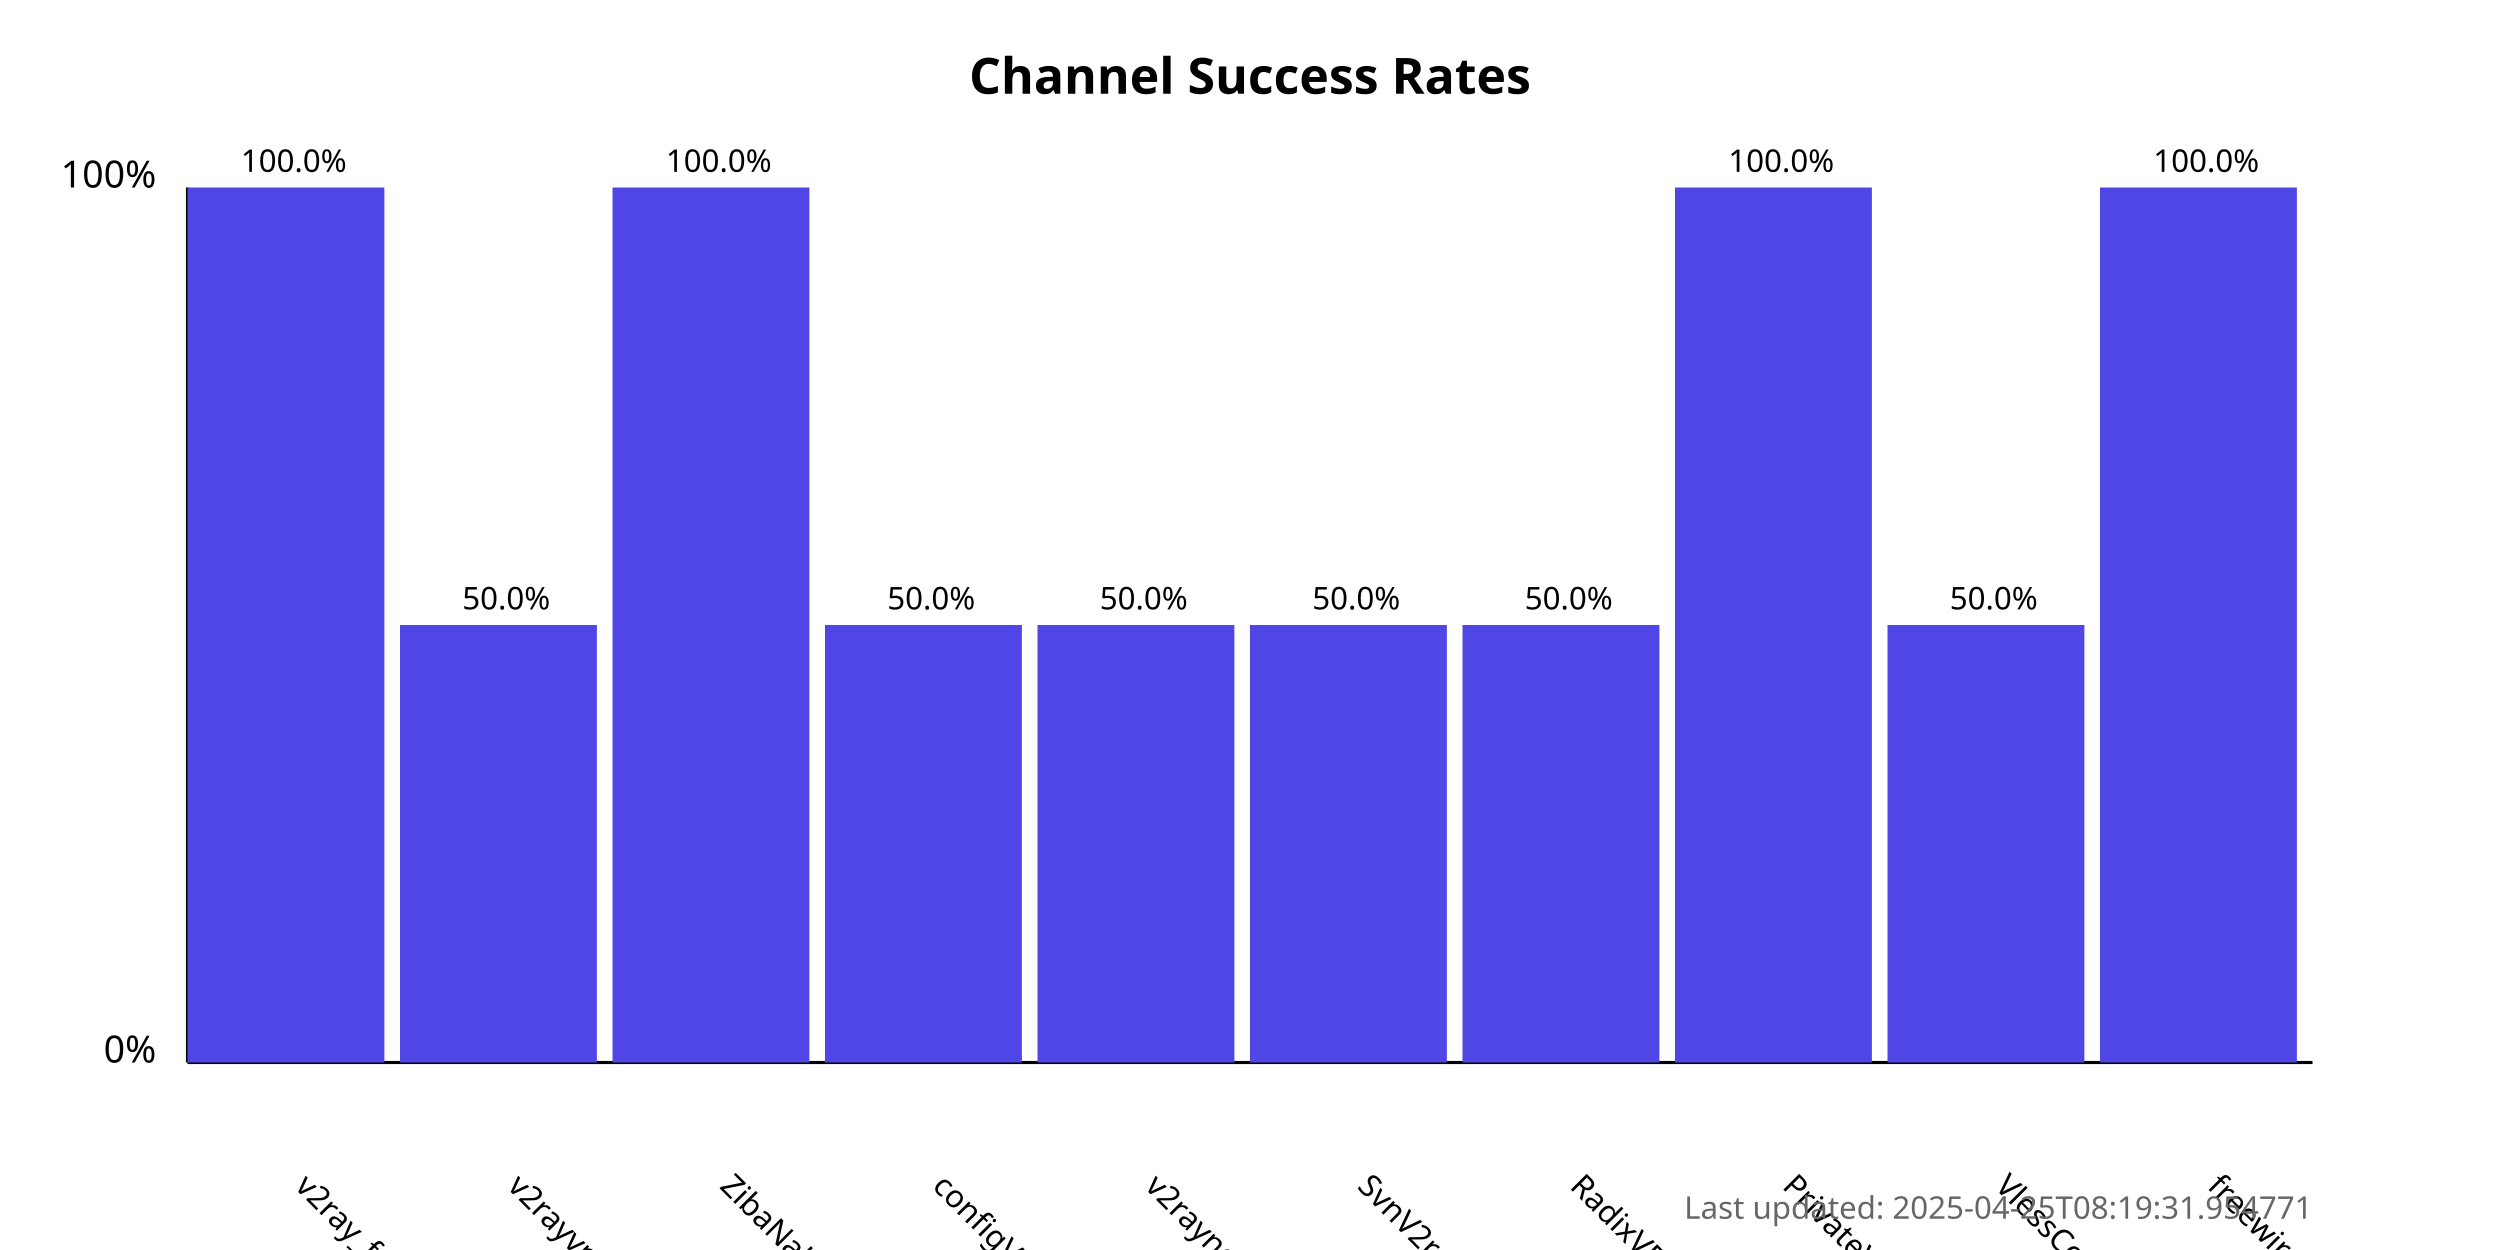
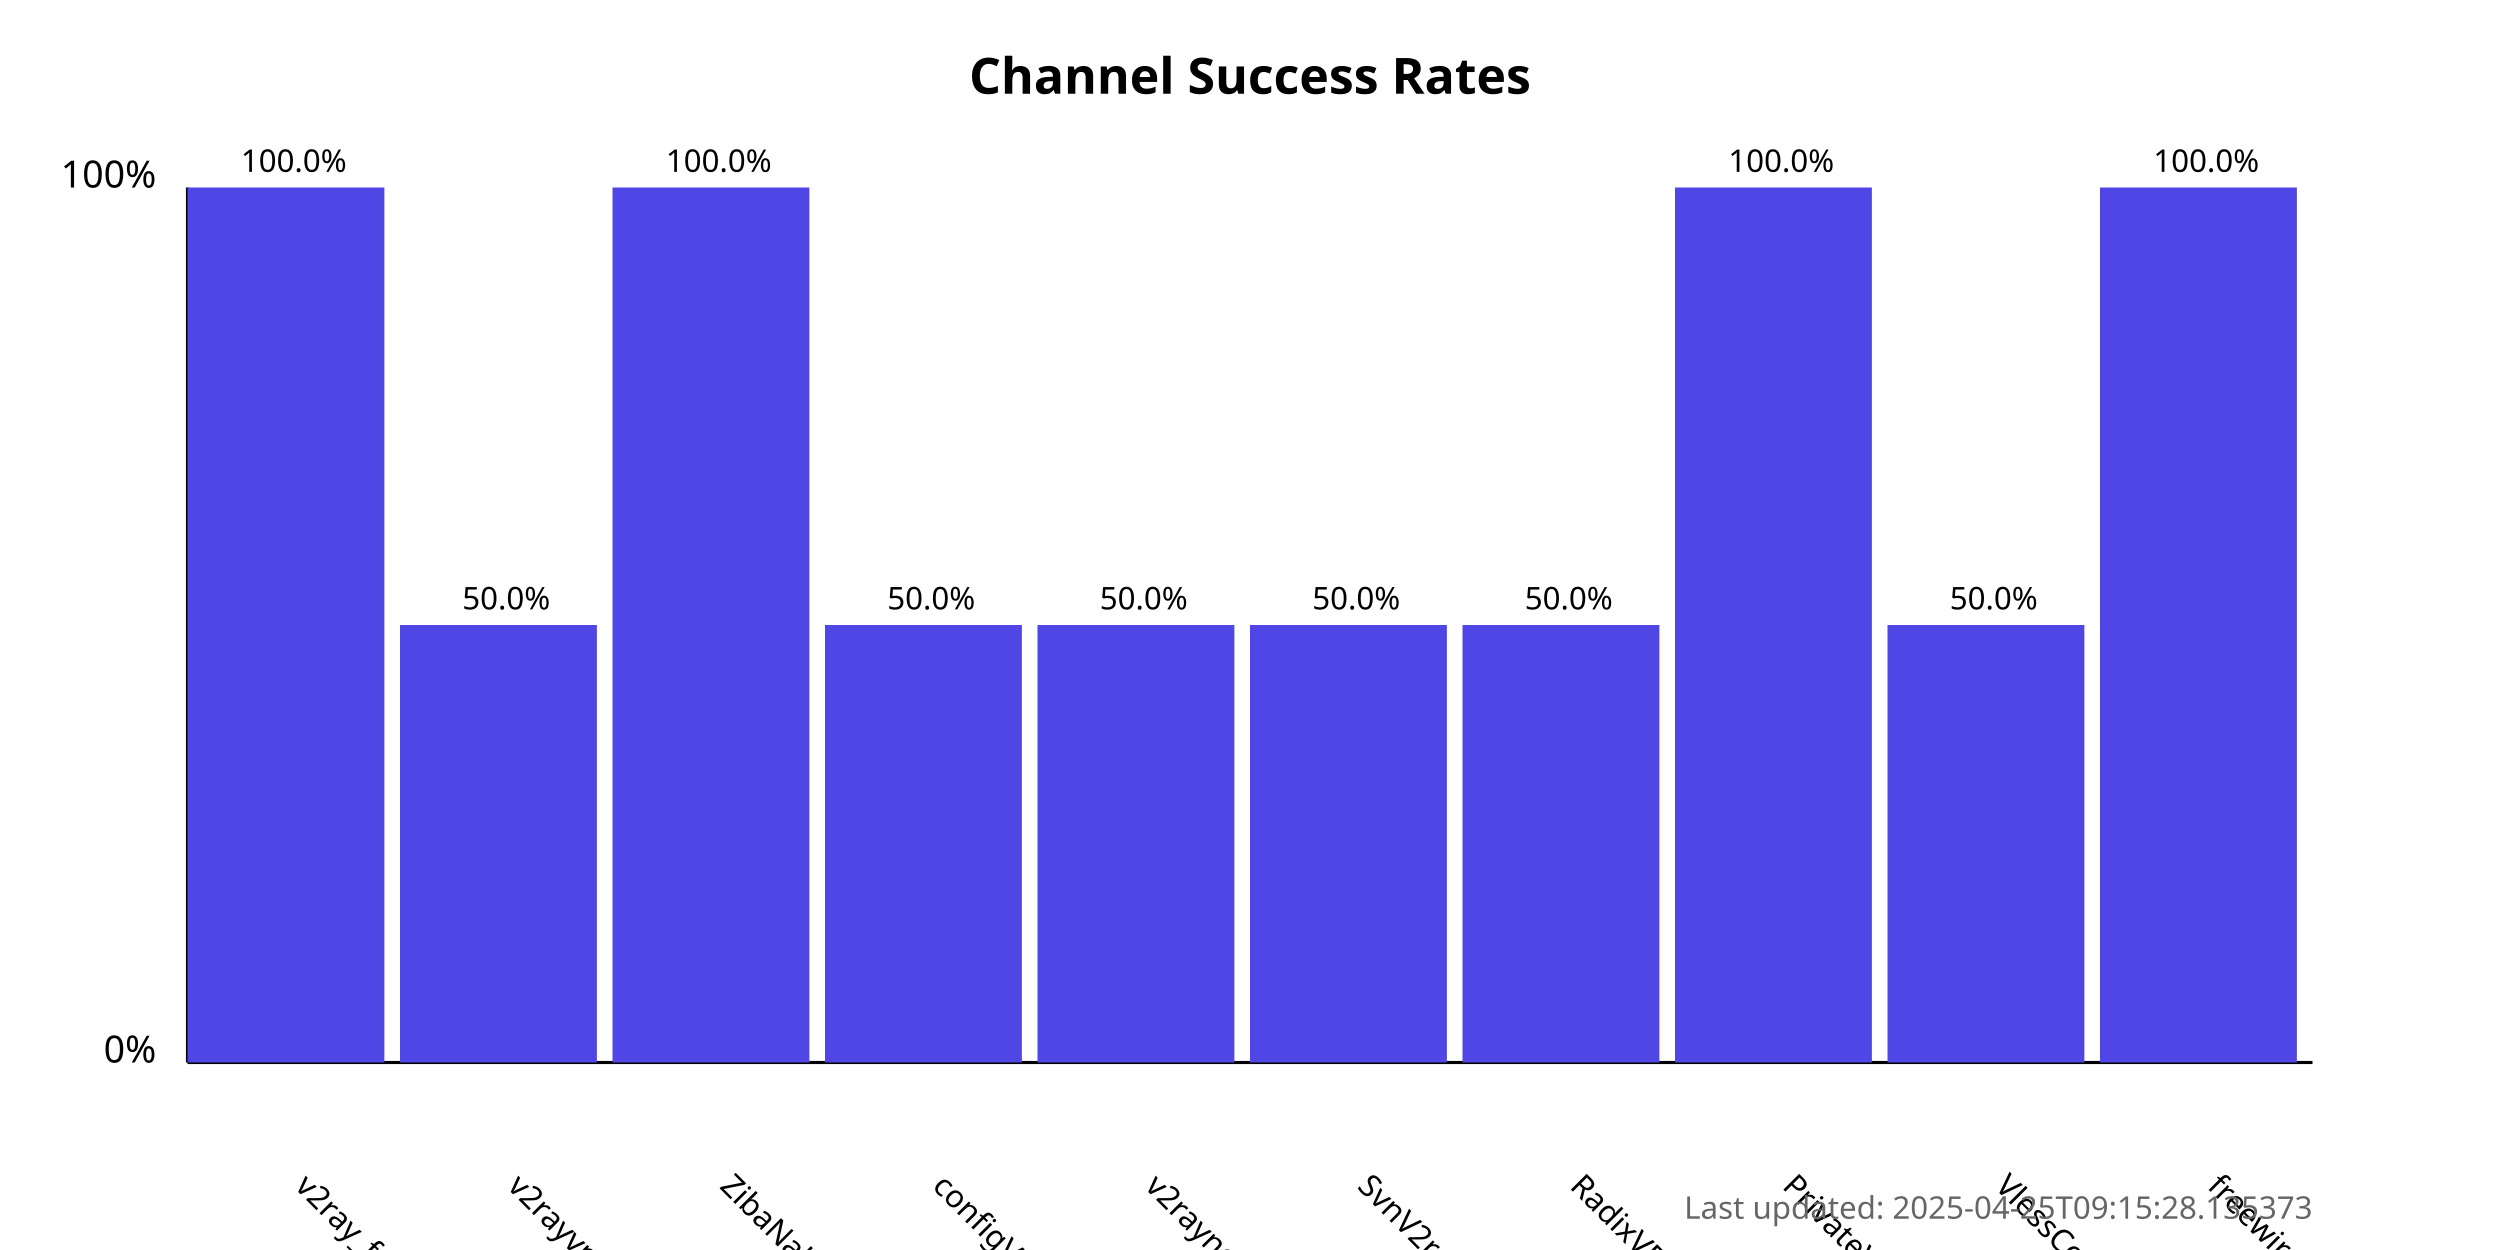
<svg xmlns="http://www.w3.org/2000/svg" width="800" height="400">
  <style>
            .chart-title { font: bold 16px sans-serif; }
            .axis-label { font: 12px sans-serif; }
            .tick-label { font: 10px sans-serif; }
            .bar { fill: #4f46e5; }
            .bar:hover { fill: #6366f1; }
            .timestamp { font: 10px sans-serif; fill: #666; }
        </style>
  <text x="400.0" y="30" text-anchor="middle" class="chart-title">
            Channel Success Rates
        </text>
  <line x1="60" y1="340" x2="60" y2="60" stroke="black" stroke-width="1" />
  <line x1="60" y1="340" x2="740" y2="340" stroke="black" stroke-width="1" />
  <text x="50" y="340" text-anchor="end" class="axis-label">0%</text>
  <text x="50" y="60" text-anchor="end" class="axis-label">100%</text>
  <g>
    <rect x="60" y="60.0" width="63.0" height="280.0" class="bar" />
    <text x="94.0" y="380" transform="rotate(45, 94.0, 380)" text-anchor="start" class="tick-label">
                v2ray_free_conf
            </text>
    <text x="94.0" y="55.0" text-anchor="middle" class="tick-label">
                100.0%
            </text>
  </g>
  <g>
    <rect x="128.0" y="200.0" width="63.0" height="140.0" class="bar" />
    <text x="162.0" y="380" transform="rotate(45, 162.0, 380)" text-anchor="start" class="tick-label">
                v2rayvpno
            </text>
    <text x="162.0" y="195.0" text-anchor="middle" class="tick-label">
                50.0%
            </text>
  </g>
  <g>
    <rect x="196.0" y="60.0" width="63.0" height="280.0" class="bar" />
    <text x="230.0" y="380" transform="rotate(45, 230.0, 380)" text-anchor="start" class="tick-label">
                ZibaNabz
            </text>
    <text x="230.0" y="55.0" text-anchor="middle" class="tick-label">
                100.0%
            </text>
  </g>
  <g>
    <rect x="264.0" y="200.0" width="63.0" height="140.0" class="bar" />
    <text x="298.0" y="380" transform="rotate(45, 298.0, 380)" text-anchor="start" class="tick-label">
                configV2rayForFree
            </text>
    <text x="298.0" y="195.0" text-anchor="middle" class="tick-label">
                50.0%
            </text>
  </g>
  <g>
    <rect x="332.0" y="200.0" width="63.0" height="140.0" class="bar" />
    <text x="366.0" y="380" transform="rotate(45, 366.0, 380)" text-anchor="start" class="tick-label">
                v2rayngvpn
            </text>
    <text x="366.0" y="195.0" text-anchor="middle" class="tick-label">
                50.0%
            </text>
  </g>
  <g>
    <rect x="400.0" y="200.0" width="63.0" height="140.0" class="bar" />
    <text x="434.0" y="380" transform="rotate(45, 434.0, 380)" text-anchor="start" class="tick-label">
                SvnV2ray
            </text>
    <text x="434.0" y="195.0" text-anchor="middle" class="tick-label">
                50.0%
            </text>
  </g>
  <g>
    <rect x="468.0" y="200.0" width="63.0" height="140.0" class="bar" />
    <text x="502.0" y="380" transform="rotate(45, 502.0, 380)" text-anchor="start" class="tick-label">
                RadixVPN
            </text>
    <text x="502.0" y="195.0" text-anchor="middle" class="tick-label">
                50.0%
            </text>
  </g>
  <g>
    <rect x="536.0" y="60.0" width="63.0" height="280.0" class="bar" />
    <text x="570.0" y="380" transform="rotate(45, 570.0, 380)" text-anchor="start" class="tick-label">
                PrivateVPNs
            </text>
    <text x="570.0" y="55.0" text-anchor="middle" class="tick-label">
                100.0%
            </text>
  </g>
  <g>
    <rect x="604.0" y="200.0" width="63.0" height="140.0" class="bar" />
    <text x="638.0" y="380" transform="rotate(45, 638.0, 380)" text-anchor="start" class="tick-label">
                VlessConfig
            </text>
    <text x="638.0" y="195.0" text-anchor="middle" class="tick-label">
                50.0%
            </text>
  </g>
  <g>
    <rect x="672.0" y="60.0" width="63.0" height="280.0" class="bar" />
    <text x="706.0" y="380" transform="rotate(45, 706.0, 380)" text-anchor="start" class="tick-label">
                freewireguard
            </text>
    <text x="706.0" y="55.0" text-anchor="middle" class="tick-label">
                100.0%
            </text>
  </g>
  <text x="740" y="390" text-anchor="end" class="timestamp">
-             Last updated: 2025-04-25T08:19:31.954771
+             Last updated: 2025-04-25T09:15:28.135373
        </text>
</svg>
